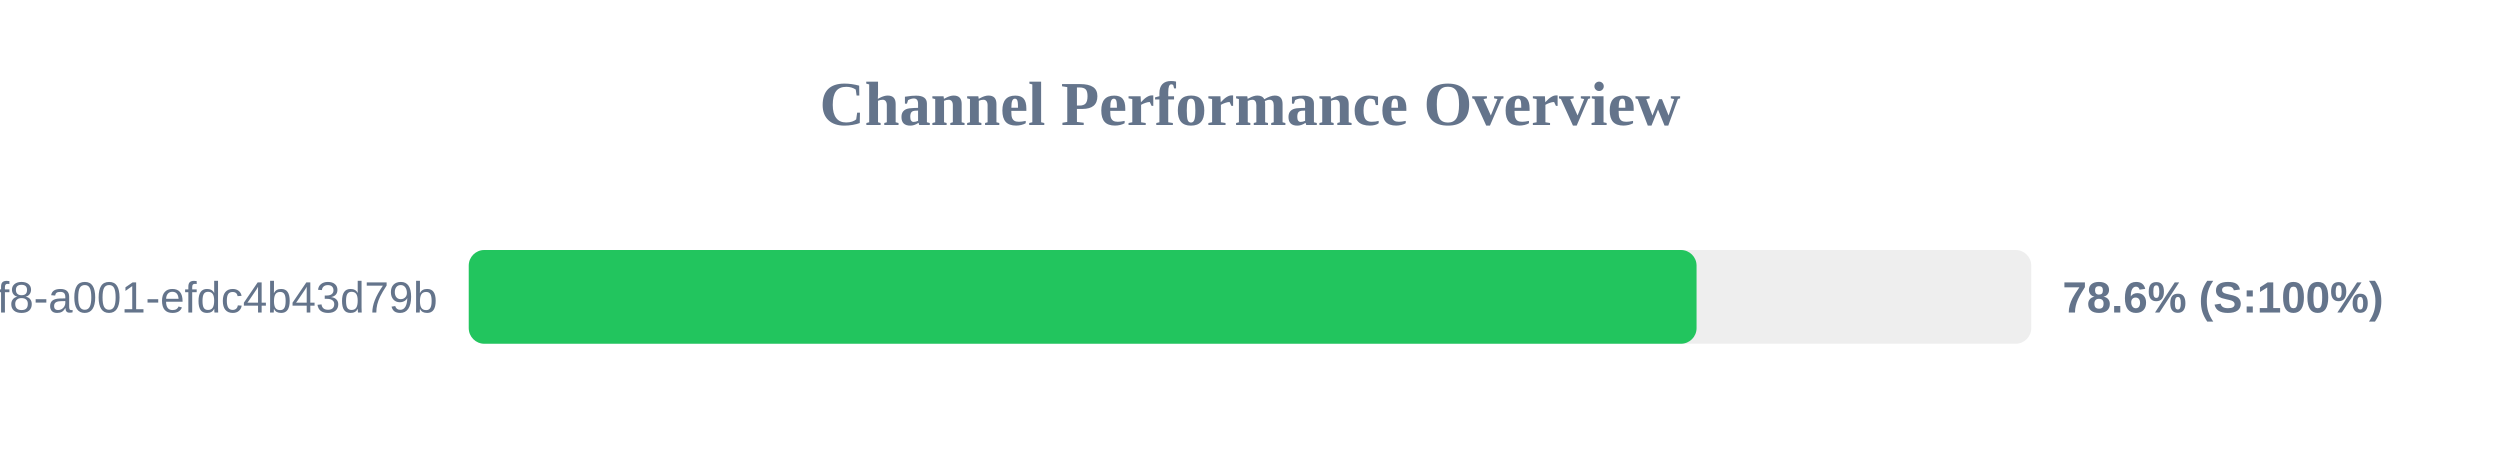
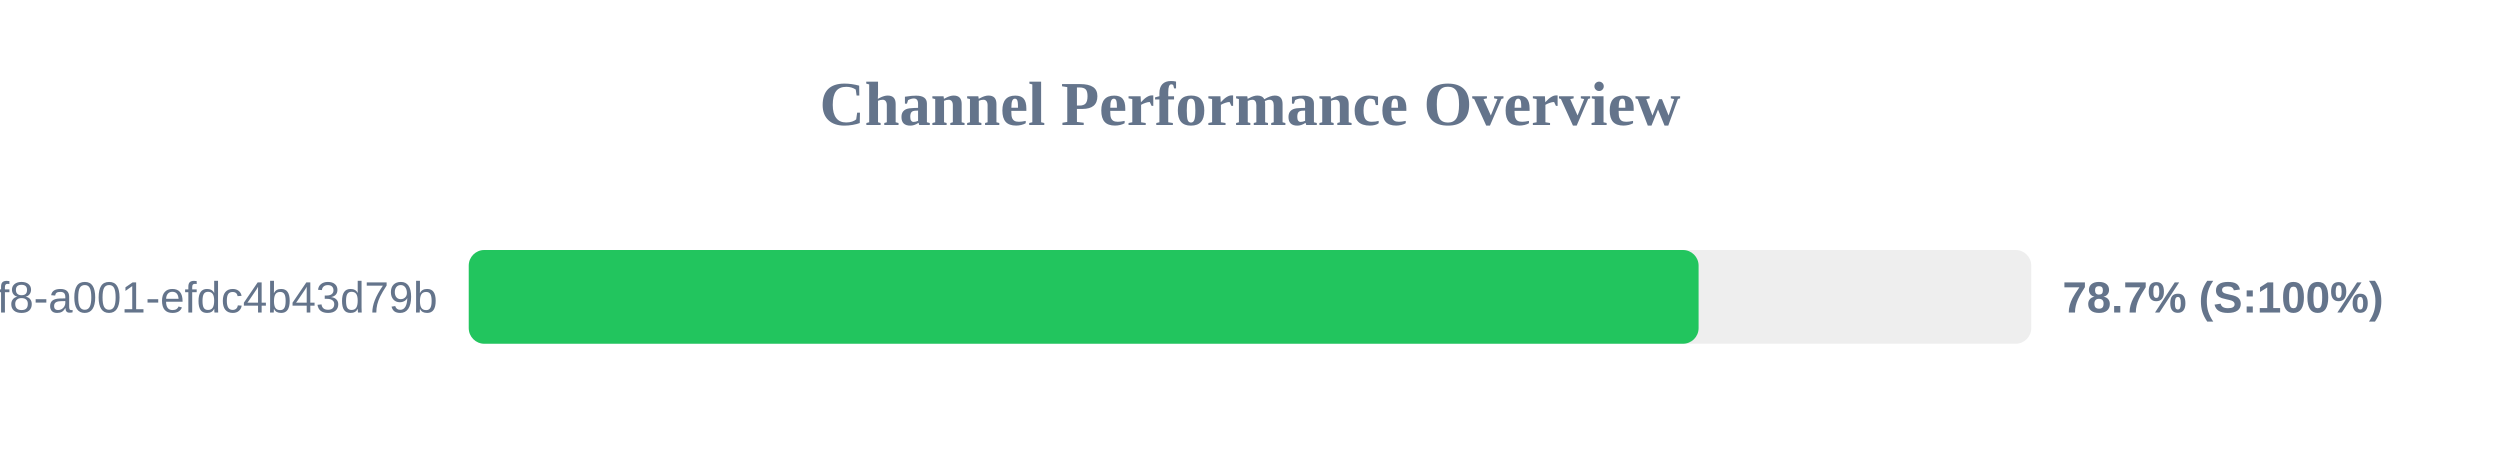
<svg xmlns="http://www.w3.org/2000/svg" width="800" height="150" version="1.1">
  <style>
        .row { font: 14px Arial; fill: #64748b; }
        .score { font: bold 14px Arial; fill: #64748b; }
    </style>
  <text x="400" y="40" text-anchor="middle" font-size="20px" font-weight="bold" fill="#64748b">Channel Performance Overview</text>
  <rect x="150" y="80" width="500" height="30" fill="#eee" rx="5" />
-   <rect x="150" y="80" width="392.9" height="30" fill="#22c55e" rx="5" />
+   <rect x="150" y="80" width="393.55" height="30" fill="#22c55e" rx="5" />
  <text x="140" y="100" text-anchor="end" class="row">?uuid=1fdb6b30-5371-4ff8-a001-efdc4b43d79b</text>
-   <text x="660" y="100" text-anchor="start" class="score">78.6% (S:100%)</text>
+   <text x="660" y="100" text-anchor="start" class="score">78.7% (S:100%)</text>
</svg>
